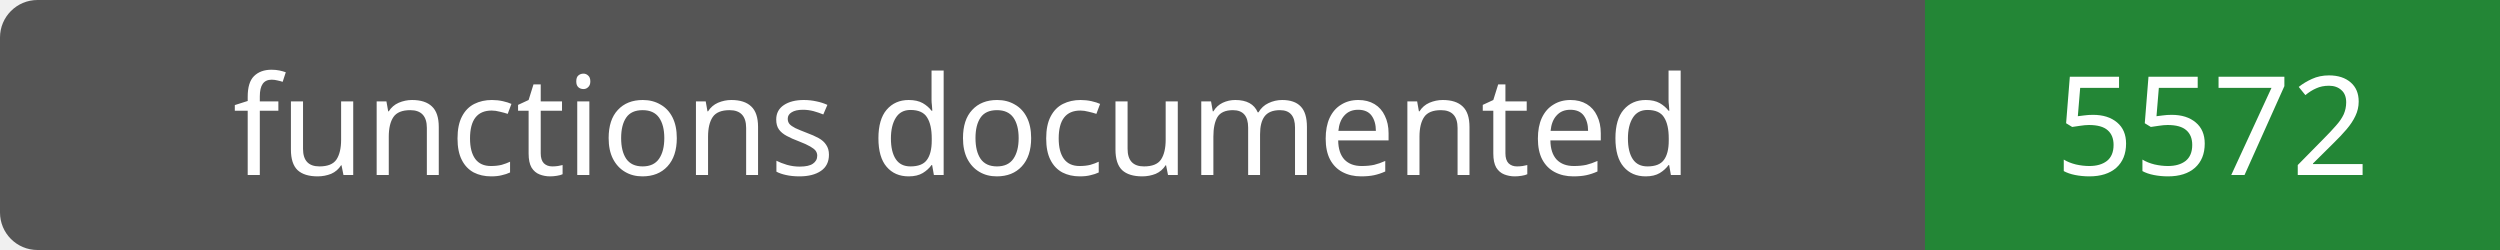
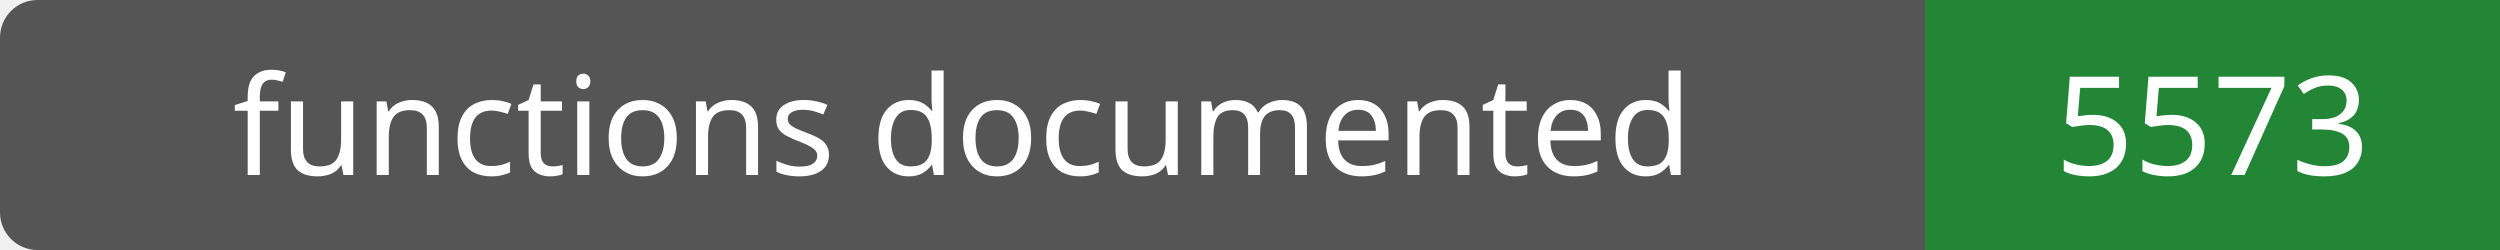
- <svg xmlns="http://www.w3.org/2000/svg" width="200" height="20" role="img" aria-label="functions documented: 5572">
+ <svg xmlns="http://www.w3.org/2000/svg" width="200" height="20" role="img" aria-label="functions documented: 5573">
  <rect width="200" height="20" rx="3" fill="#555" />
  <path fill="#238636" d="M154 0h46v20H154z" />
  <g fill="#fff" text-anchor="middle" font-family="Verdana,sans-serif" font-size="11">
    <text x="77.0" y="14">functions documented</text>
-     <text x="177.0" y="14">5572</text>
+     <text x="177.0" y="14">5573</text>
  </g>
</svg>
